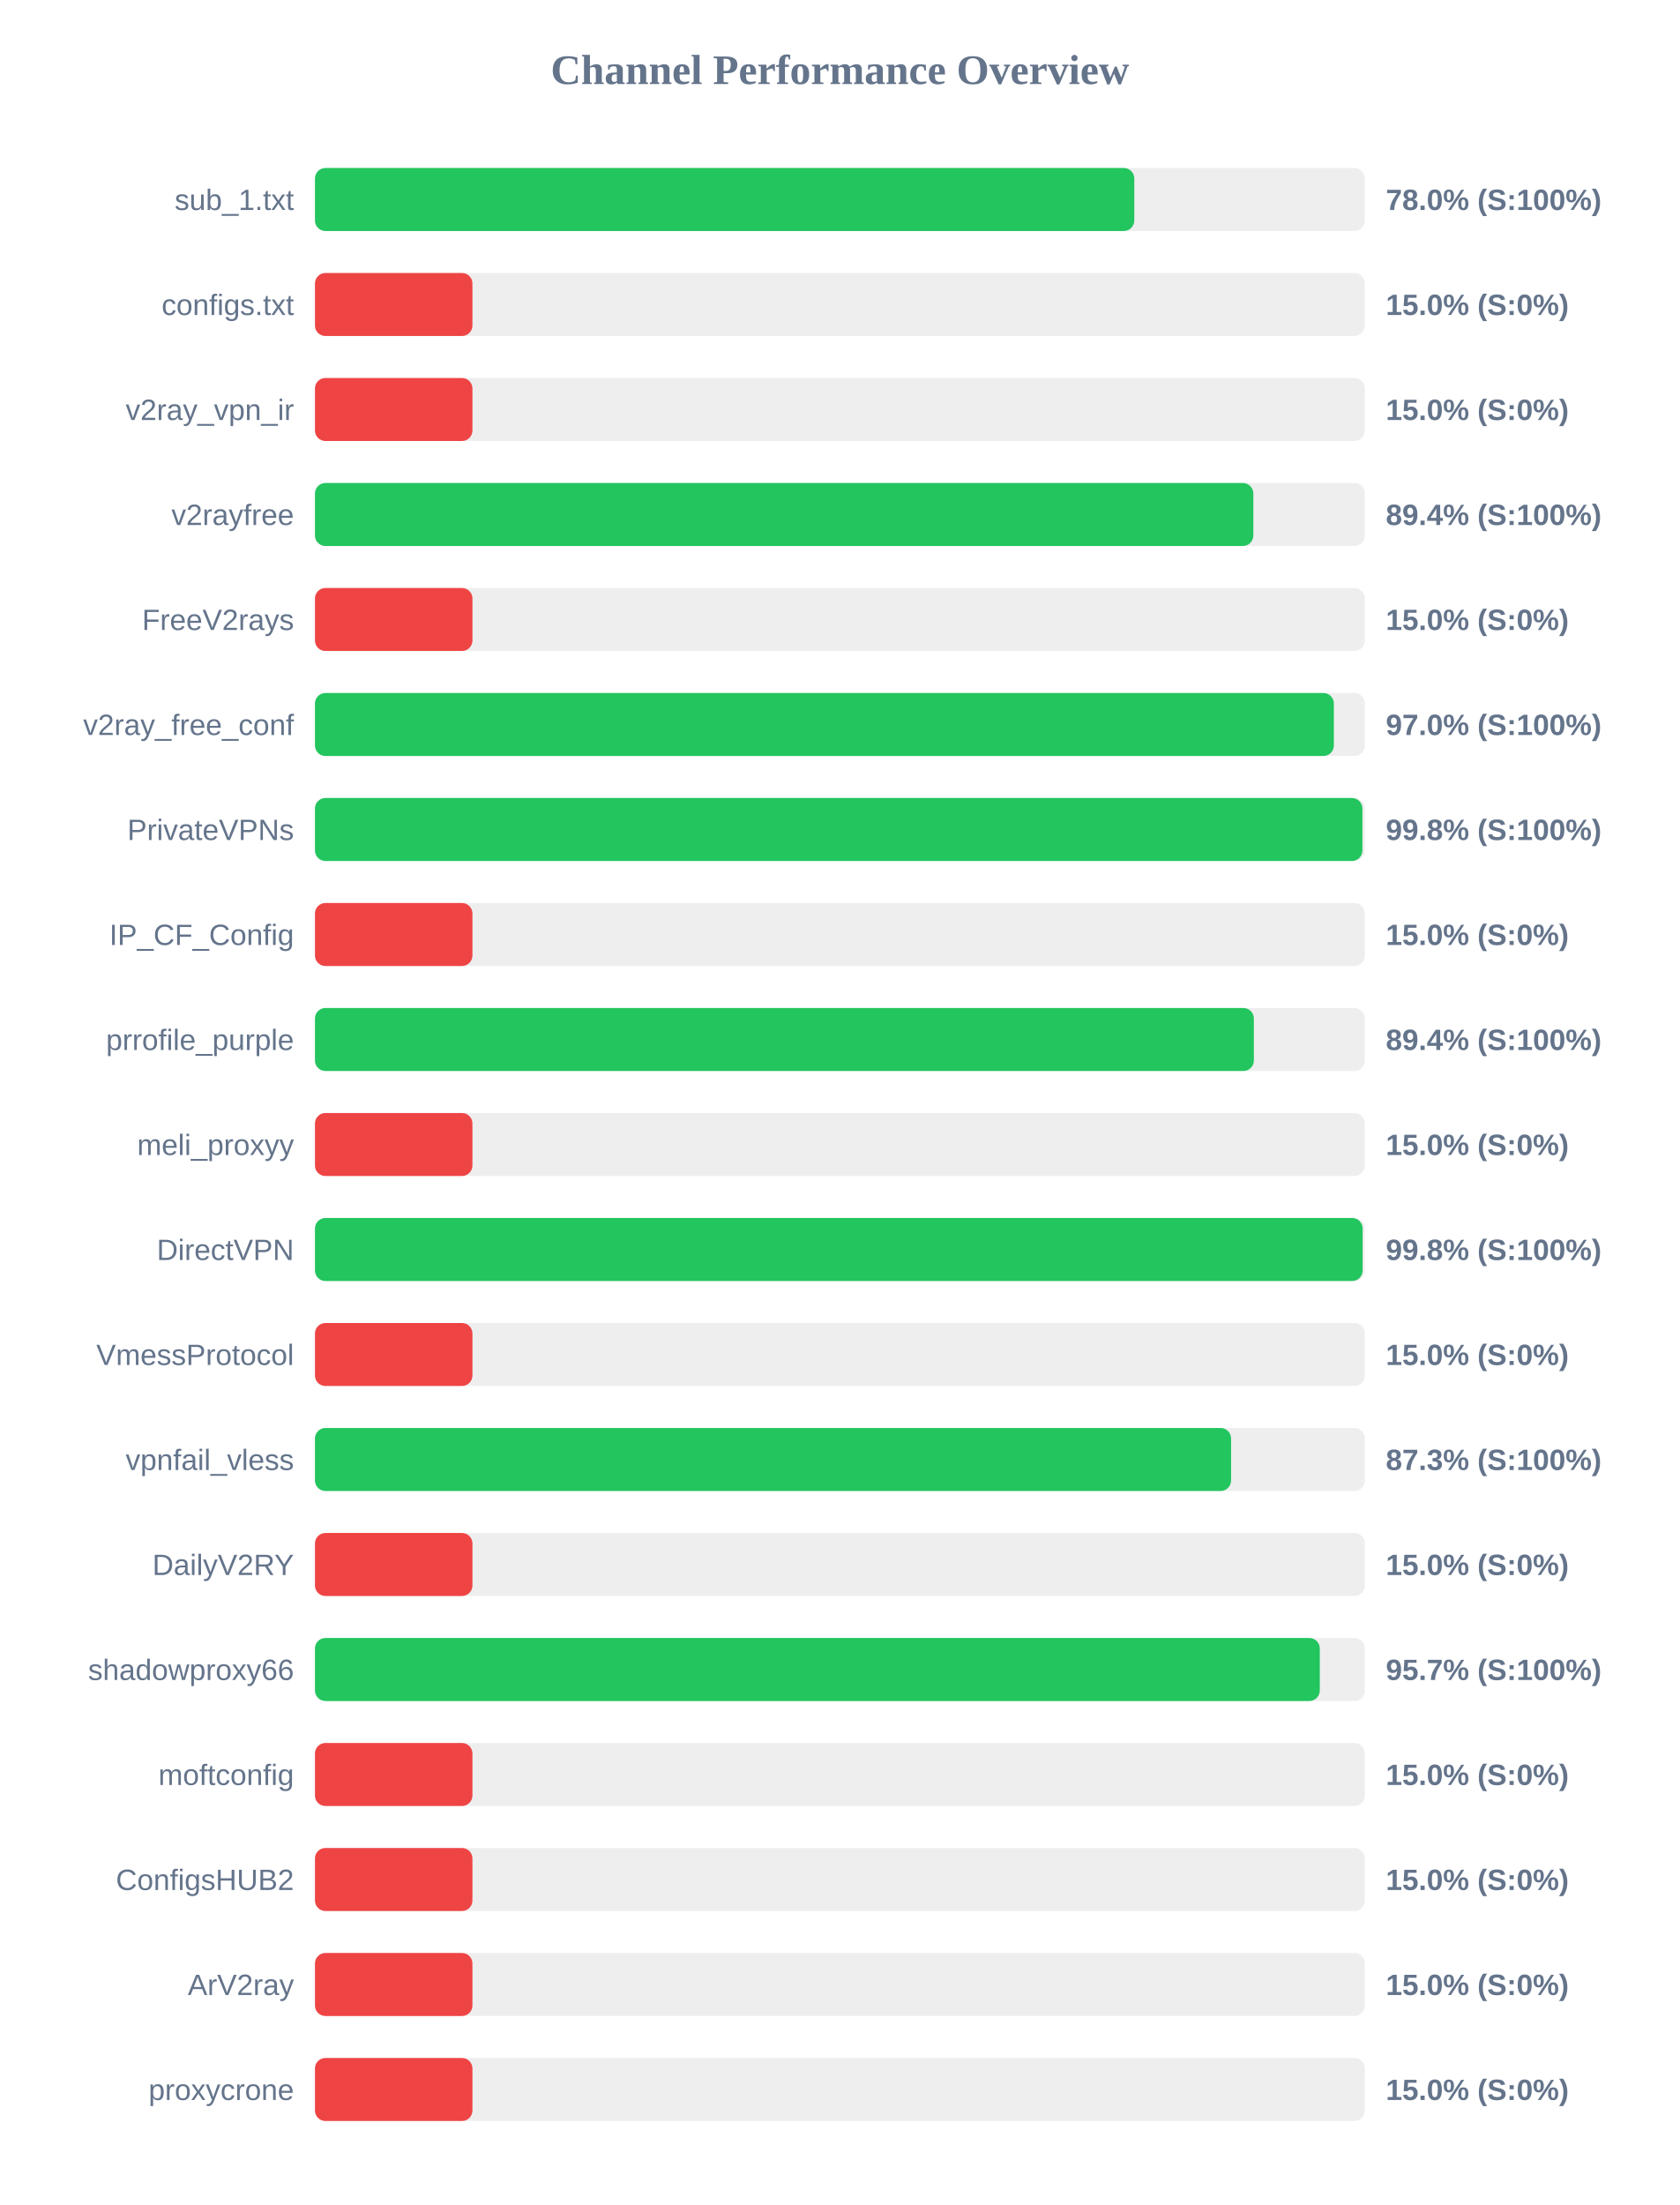
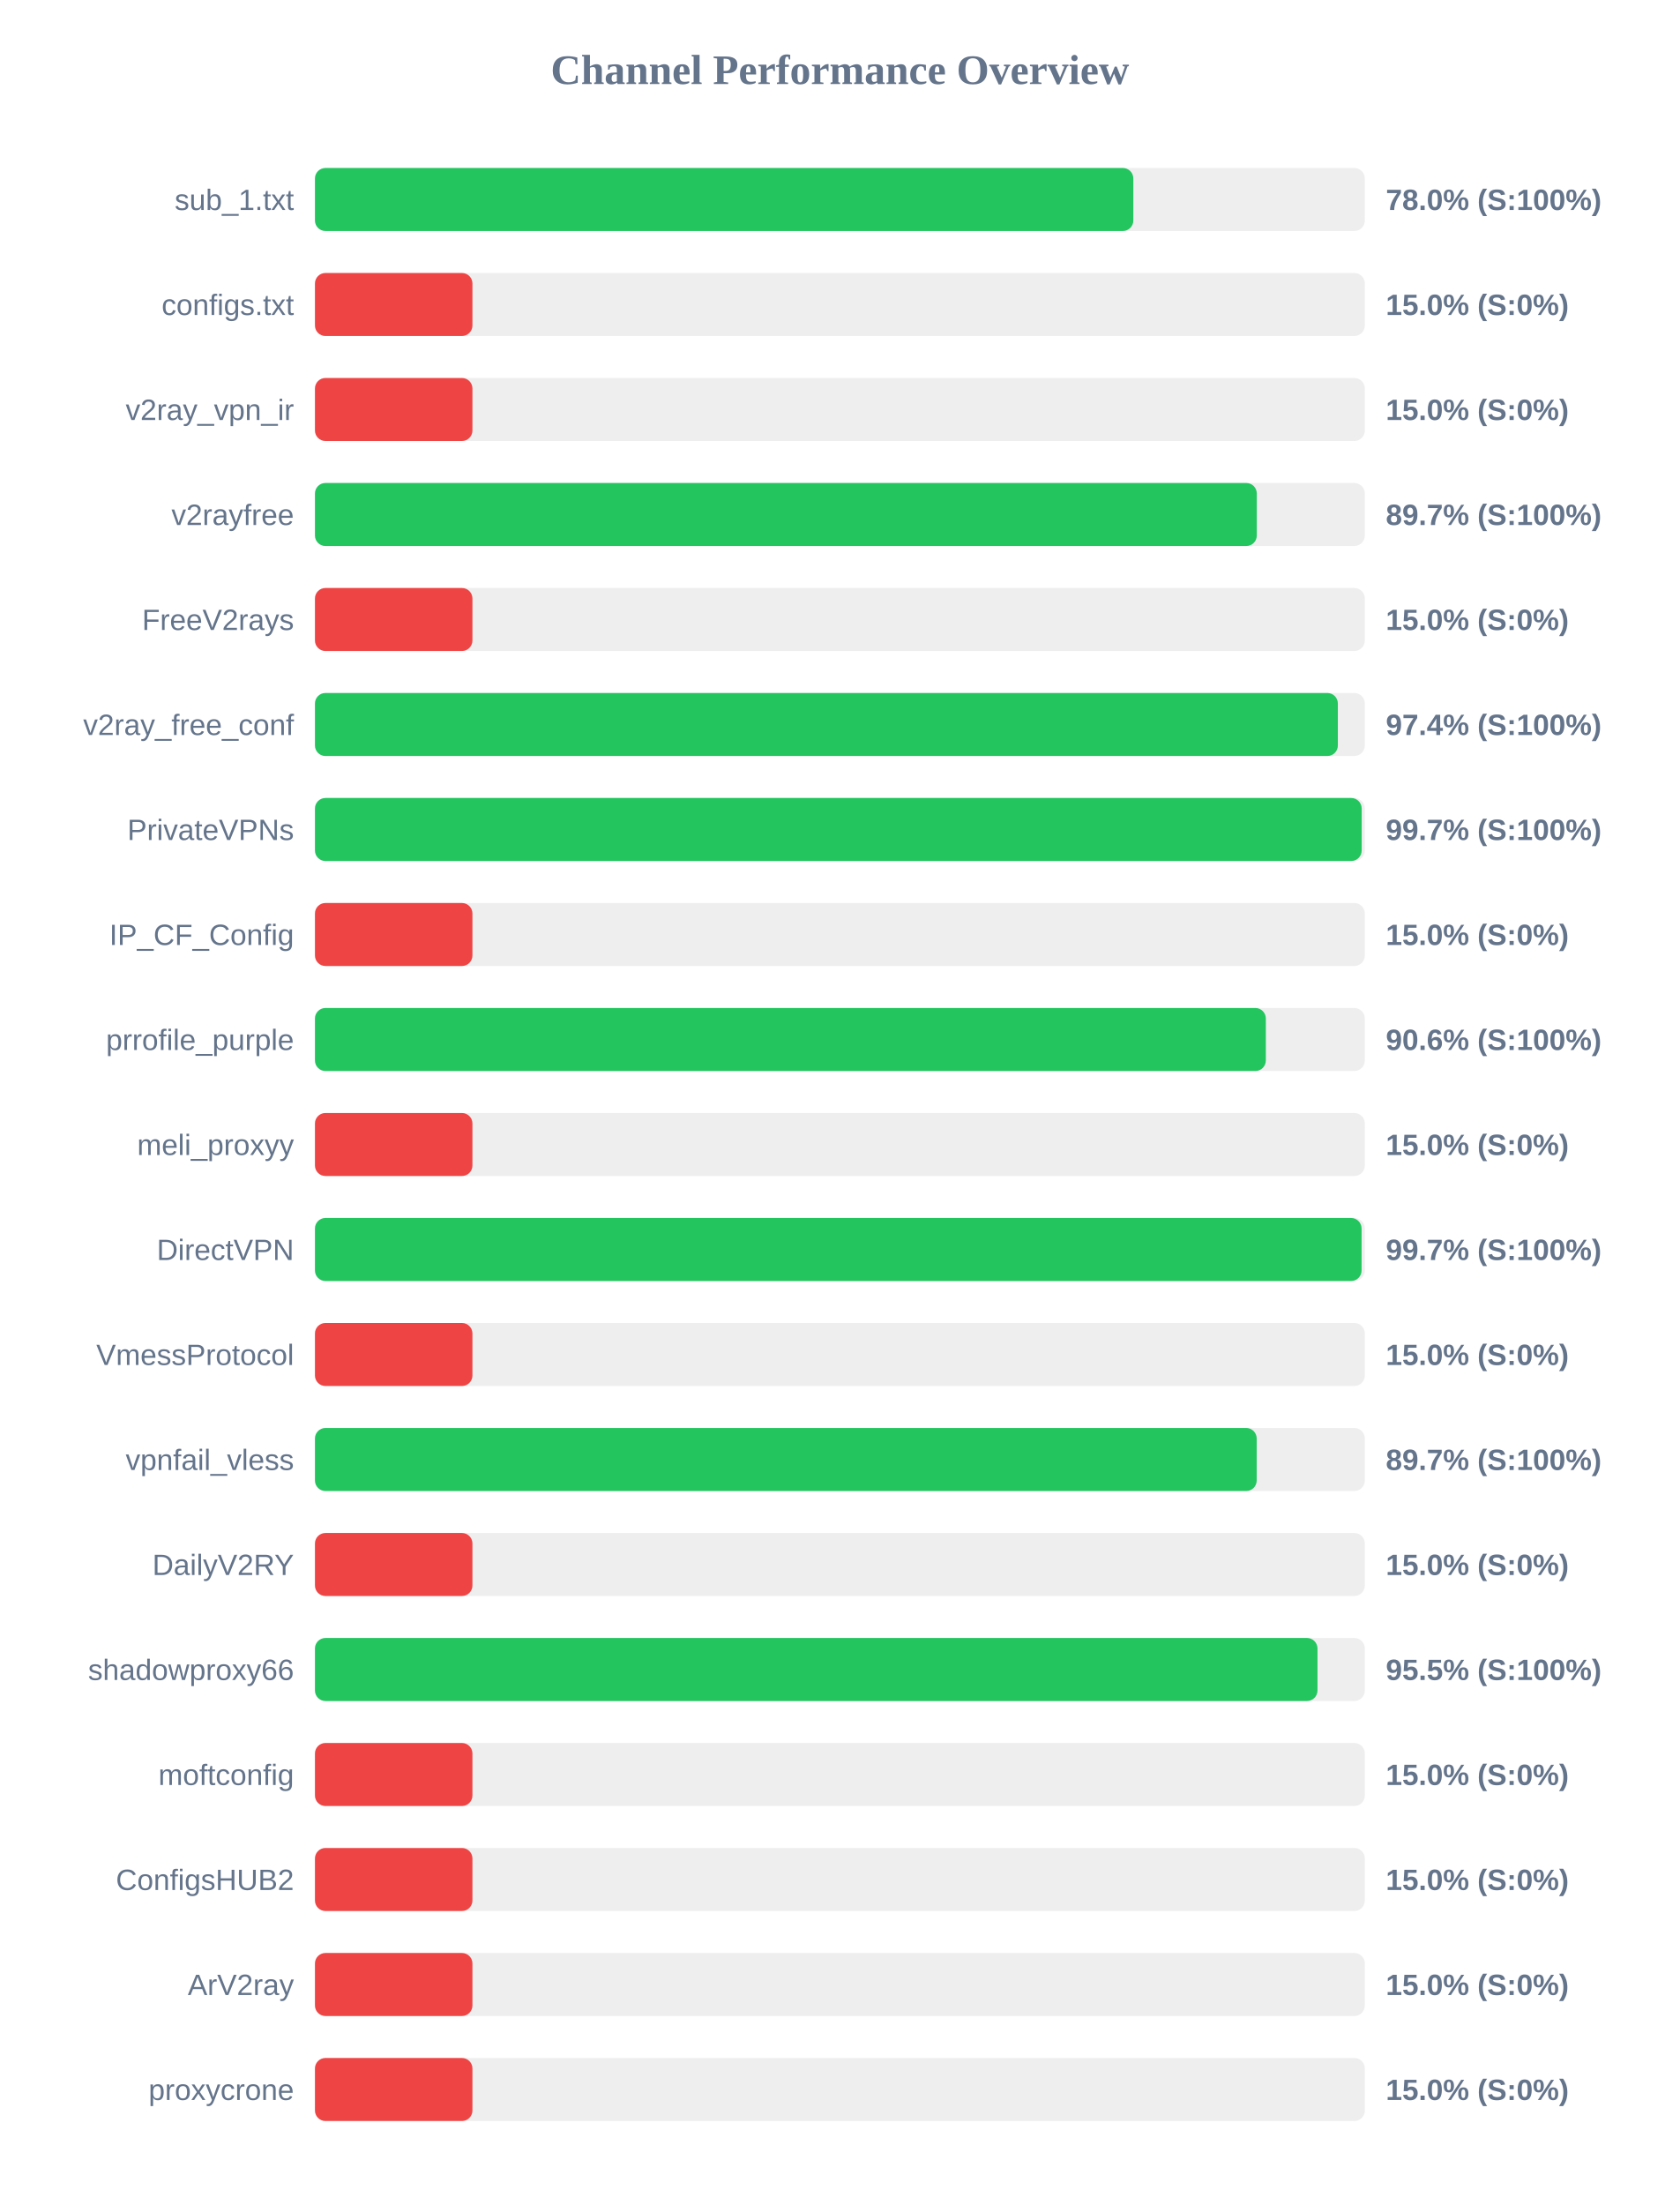
<svg xmlns="http://www.w3.org/2000/svg" width="800" height="1050" version="1.1">
  <style>
        .row { font: 14px Arial; fill: #64748b; }
        .score { font: bold 14px Arial; fill: #64748b; }
    </style>
  <text x="400" y="40" text-anchor="middle" font-size="20px" font-weight="bold" fill="#64748b">Channel Performance Overview</text>
  <rect x="150" y="80" width="500" height="30" fill="#eee" rx="5" />
-   <rect x="150" y="80" width="390.2" height="30" fill="#22c55e" rx="5" />
+   <rect x="150" y="80" width="389.75" height="30" fill="#22c55e" rx="5" />
  <text x="140" y="100" text-anchor="end" class="row">sub_1.txt</text>
  <text x="660" y="100" text-anchor="start" class="score">78.0% (S:100%)</text>
  <rect x="150" y="130" width="500" height="30" fill="#eee" rx="5" />
  <rect x="150" y="130" width="75.0" height="30" fill="#ef4444" rx="5" />
  <text x="140" y="150" text-anchor="end" class="row">configs.txt</text>
  <text x="660" y="150" text-anchor="start" class="score">15.0% (S:0%)</text>
  <rect x="150" y="180" width="500" height="30" fill="#eee" rx="5" />
  <rect x="150" y="180" width="75.0" height="30" fill="#ef4444" rx="5" />
  <text x="140" y="200" text-anchor="end" class="row">v2ray_vpn_ir</text>
  <text x="660" y="200" text-anchor="start" class="score">15.0% (S:0%)</text>
  <rect x="150" y="230" width="500" height="30" fill="#eee" rx="5" />
-   <rect x="150" y="230" width="446.9" height="30" fill="#22c55e" rx="5" />
+   <rect x="150" y="230" width="448.55" height="30" fill="#22c55e" rx="5" />
  <text x="140" y="250" text-anchor="end" class="row">v2rayfree</text>
-   <text x="660" y="250" text-anchor="start" class="score">89.4% (S:100%)</text>
+   <text x="660" y="250" text-anchor="start" class="score">89.7% (S:100%)</text>
  <rect x="150" y="280" width="500" height="30" fill="#eee" rx="5" />
  <rect x="150" y="280" width="75.0" height="30" fill="#ef4444" rx="5" />
  <text x="140" y="300" text-anchor="end" class="row">FreeV2rays</text>
  <text x="660" y="300" text-anchor="start" class="score">15.0% (S:0%)</text>
  <rect x="150" y="330" width="500" height="30" fill="#eee" rx="5" />
-   <rect x="150" y="330" width="485.25" height="30" fill="#22c55e" rx="5" />
+   <rect x="150" y="330" width="487.15" height="30" fill="#22c55e" rx="5" />
  <text x="140" y="350" text-anchor="end" class="row">v2ray_free_conf</text>
-   <text x="660" y="350" text-anchor="start" class="score">97.0% (S:100%)</text>
+   <text x="660" y="350" text-anchor="start" class="score">97.4% (S:100%)</text>
  <rect x="150" y="380" width="500" height="30" fill="#eee" rx="5" />
-   <rect x="150" y="380" width="498.85" height="30" fill="#22c55e" rx="5" />
+   <rect x="150" y="380" width="498.5" height="30" fill="#22c55e" rx="5" />
  <text x="140" y="400" text-anchor="end" class="row">PrivateVPNs</text>
-   <text x="660" y="400" text-anchor="start" class="score">99.8% (S:100%)</text>
+   <text x="660" y="400" text-anchor="start" class="score">99.7% (S:100%)</text>
  <rect x="150" y="430" width="500" height="30" fill="#eee" rx="5" />
  <rect x="150" y="430" width="75.0" height="30" fill="#ef4444" rx="5" />
  <text x="140" y="450" text-anchor="end" class="row">IP_CF_Config</text>
  <text x="660" y="450" text-anchor="start" class="score">15.0% (S:0%)</text>
  <rect x="150" y="480" width="500" height="30" fill="#eee" rx="5" />
-   <rect x="150" y="480" width="447.15" height="30" fill="#22c55e" rx="5" />
+   <rect x="150" y="480" width="452.85" height="30" fill="#22c55e" rx="5" />
  <text x="140" y="500" text-anchor="end" class="row">prrofile_purple</text>
-   <text x="660" y="500" text-anchor="start" class="score">89.4% (S:100%)</text>
+   <text x="660" y="500" text-anchor="start" class="score">90.6% (S:100%)</text>
  <rect x="150" y="530" width="500" height="30" fill="#eee" rx="5" />
  <rect x="150" y="530" width="75.0" height="30" fill="#ef4444" rx="5" />
  <text x="140" y="550" text-anchor="end" class="row">meli_proxyy</text>
  <text x="660" y="550" text-anchor="start" class="score">15.0% (S:0%)</text>
  <rect x="150" y="580" width="500" height="30" fill="#eee" rx="5" />
-   <rect x="150" y="580" width="498.95" height="30" fill="#22c55e" rx="5" />
+   <rect x="150" y="580" width="498.45" height="30" fill="#22c55e" rx="5" />
  <text x="140" y="600" text-anchor="end" class="row">DirectVPN</text>
-   <text x="660" y="600" text-anchor="start" class="score">99.8% (S:100%)</text>
+   <text x="660" y="600" text-anchor="start" class="score">99.7% (S:100%)</text>
  <rect x="150" y="630" width="500" height="30" fill="#eee" rx="5" />
  <rect x="150" y="630" width="75.0" height="30" fill="#ef4444" rx="5" />
  <text x="140" y="650" text-anchor="end" class="row">VmessProtocol</text>
  <text x="660" y="650" text-anchor="start" class="score">15.0% (S:0%)</text>
  <rect x="150" y="680" width="500" height="30" fill="#eee" rx="5" />
-   <rect x="150" y="680" width="436.3" height="30" fill="#22c55e" rx="5" />
+   <rect x="150" y="680" width="448.5" height="30" fill="#22c55e" rx="5" />
  <text x="140" y="700" text-anchor="end" class="row">vpnfail_vless</text>
-   <text x="660" y="700" text-anchor="start" class="score">87.3% (S:100%)</text>
+   <text x="660" y="700" text-anchor="start" class="score">89.7% (S:100%)</text>
  <rect x="150" y="730" width="500" height="30" fill="#eee" rx="5" />
  <rect x="150" y="730" width="75.0" height="30" fill="#ef4444" rx="5" />
  <text x="140" y="750" text-anchor="end" class="row">DailyV2RY</text>
  <text x="660" y="750" text-anchor="start" class="score">15.0% (S:0%)</text>
  <rect x="150" y="780" width="500" height="30" fill="#eee" rx="5" />
-   <rect x="150" y="780" width="478.55" height="30" fill="#22c55e" rx="5" />
+   <rect x="150" y="780" width="477.45" height="30" fill="#22c55e" rx="5" />
  <text x="140" y="800" text-anchor="end" class="row">shadowproxy66</text>
-   <text x="660" y="800" text-anchor="start" class="score">95.7% (S:100%)</text>
+   <text x="660" y="800" text-anchor="start" class="score">95.5% (S:100%)</text>
  <rect x="150" y="830" width="500" height="30" fill="#eee" rx="5" />
  <rect x="150" y="830" width="75.0" height="30" fill="#ef4444" rx="5" />
  <text x="140" y="850" text-anchor="end" class="row">moftconfig</text>
  <text x="660" y="850" text-anchor="start" class="score">15.0% (S:0%)</text>
  <rect x="150" y="880" width="500" height="30" fill="#eee" rx="5" />
  <rect x="150" y="880" width="75.0" height="30" fill="#ef4444" rx="5" />
  <text x="140" y="900" text-anchor="end" class="row">ConfigsHUB2</text>
  <text x="660" y="900" text-anchor="start" class="score">15.0% (S:0%)</text>
  <rect x="150" y="930" width="500" height="30" fill="#eee" rx="5" />
  <rect x="150" y="930" width="75.0" height="30" fill="#ef4444" rx="5" />
  <text x="140" y="950" text-anchor="end" class="row">ArV2ray</text>
  <text x="660" y="950" text-anchor="start" class="score">15.0% (S:0%)</text>
  <rect x="150" y="980" width="500" height="30" fill="#eee" rx="5" />
  <rect x="150" y="980" width="75.0" height="30" fill="#ef4444" rx="5" />
  <text x="140" y="1000" text-anchor="end" class="row">proxycrone</text>
  <text x="660" y="1000" text-anchor="start" class="score">15.0% (S:0%)</text>
</svg>
